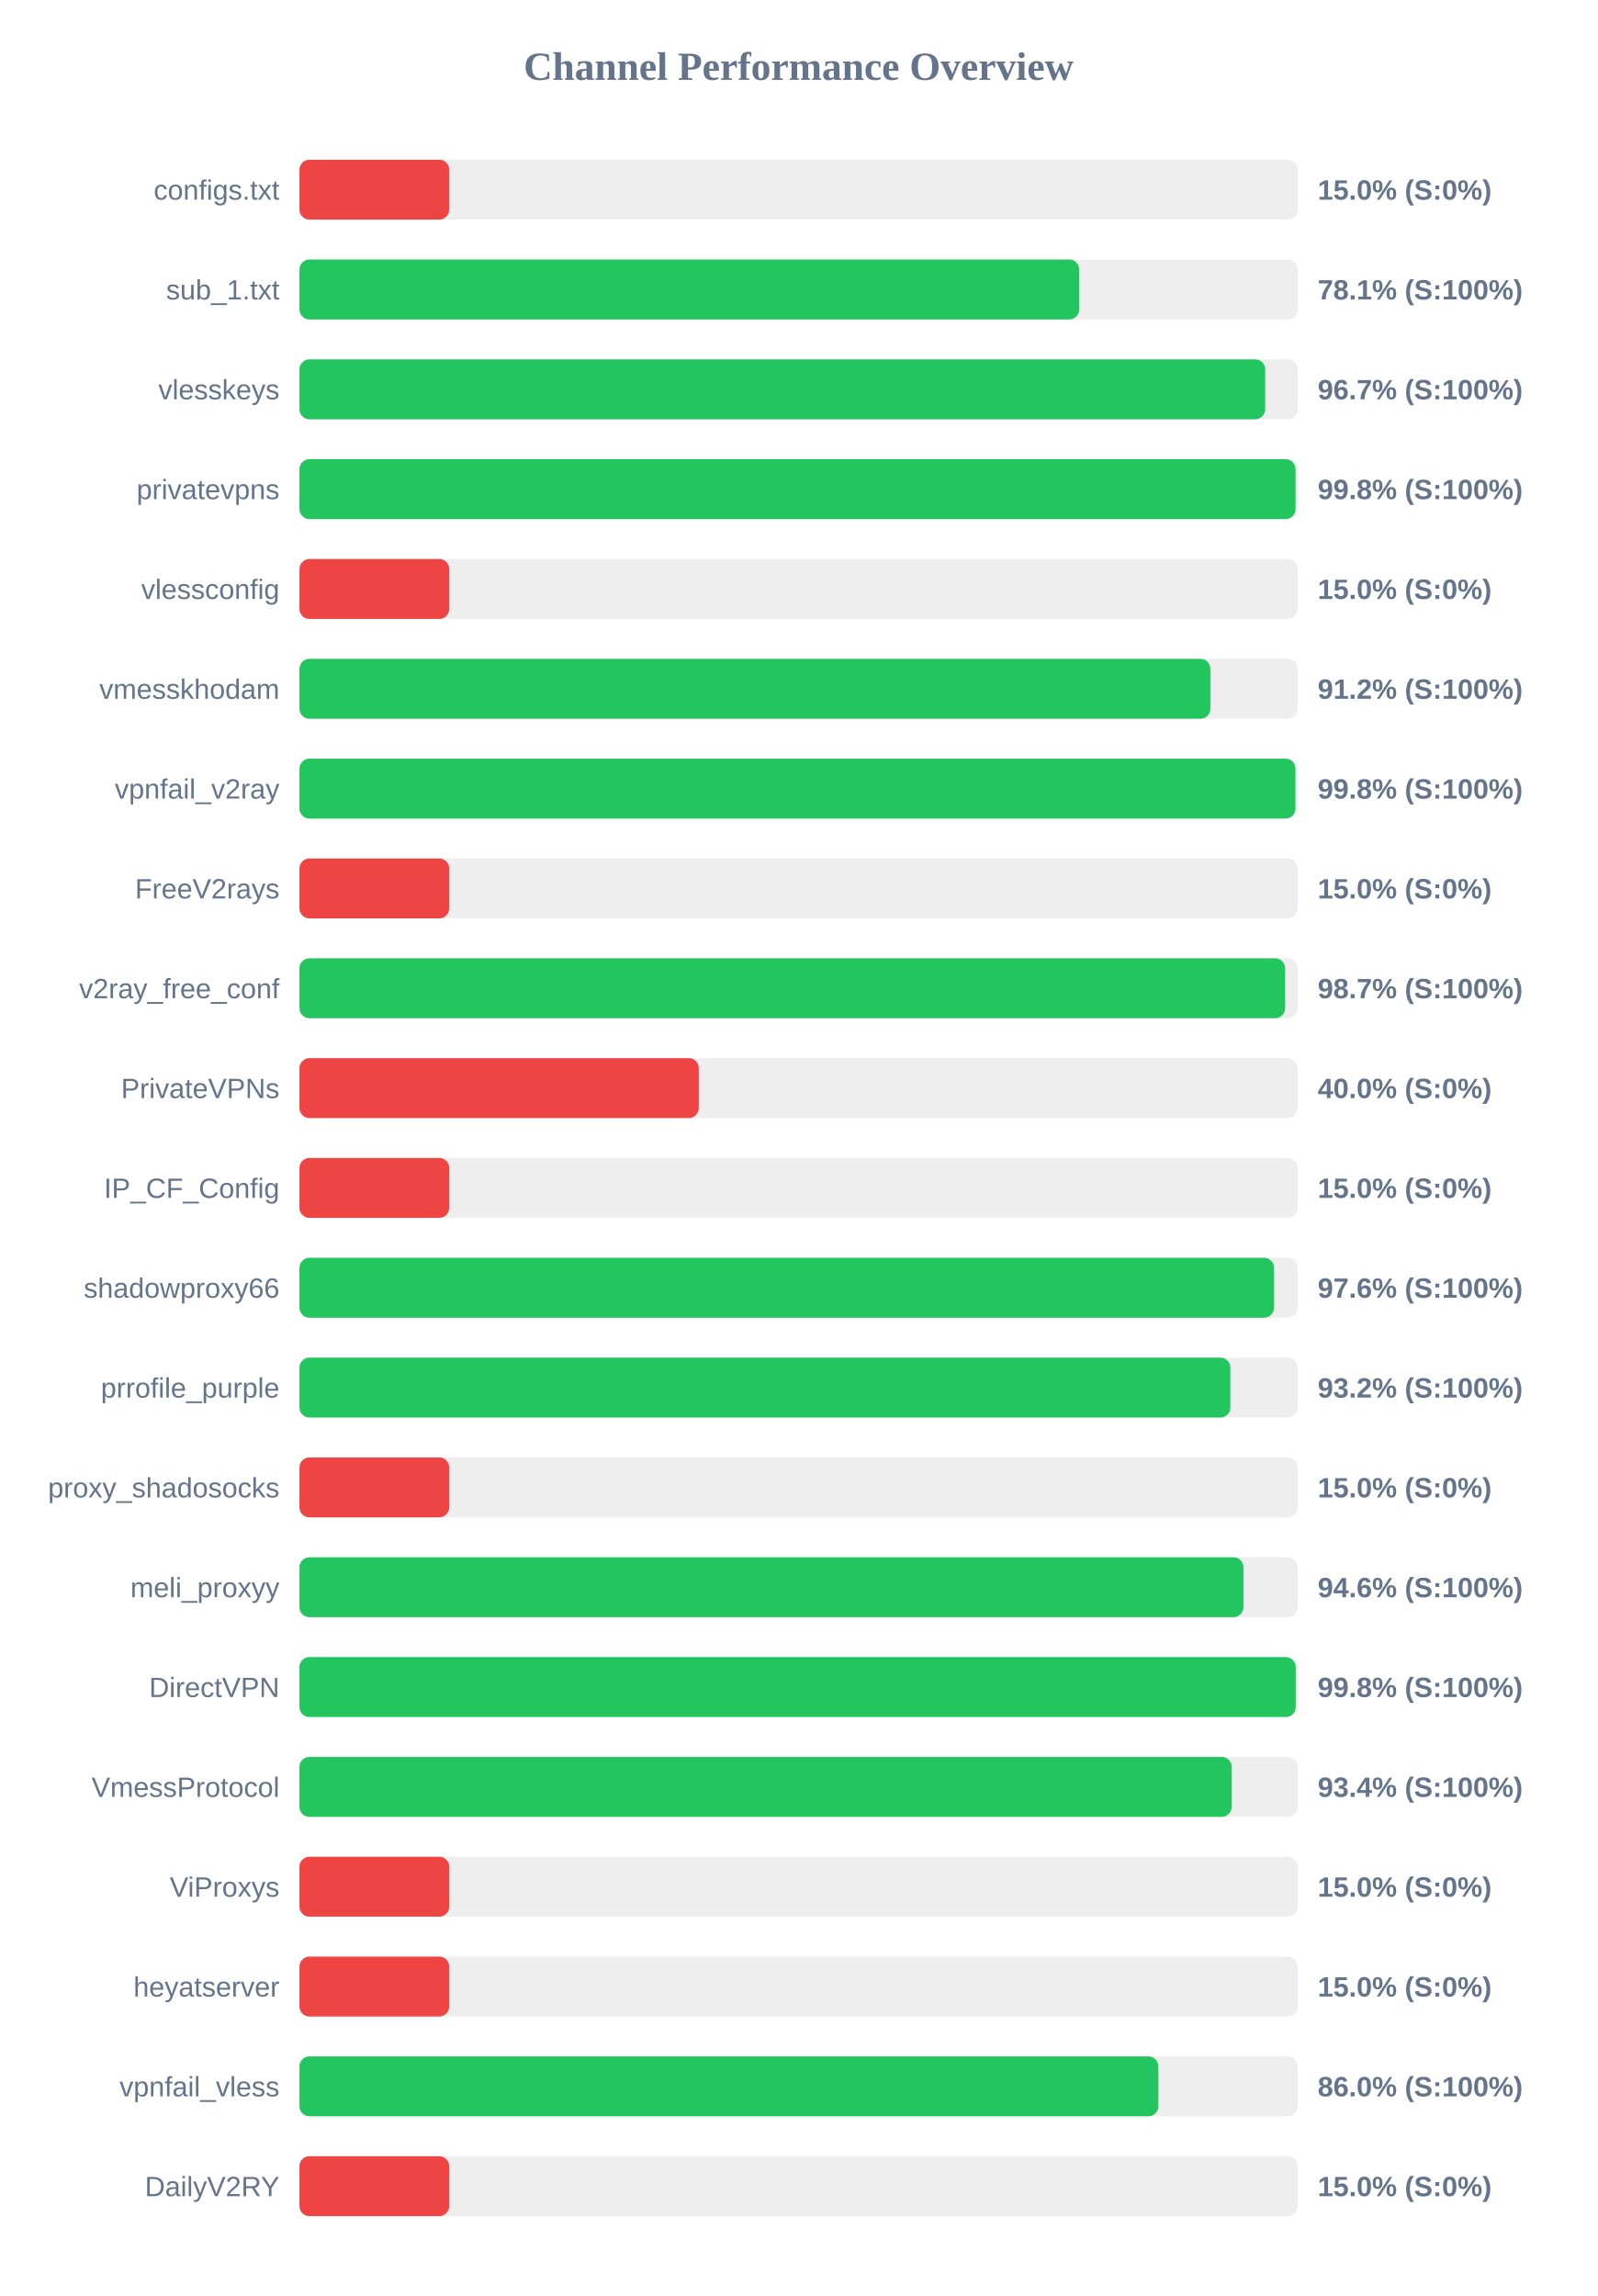
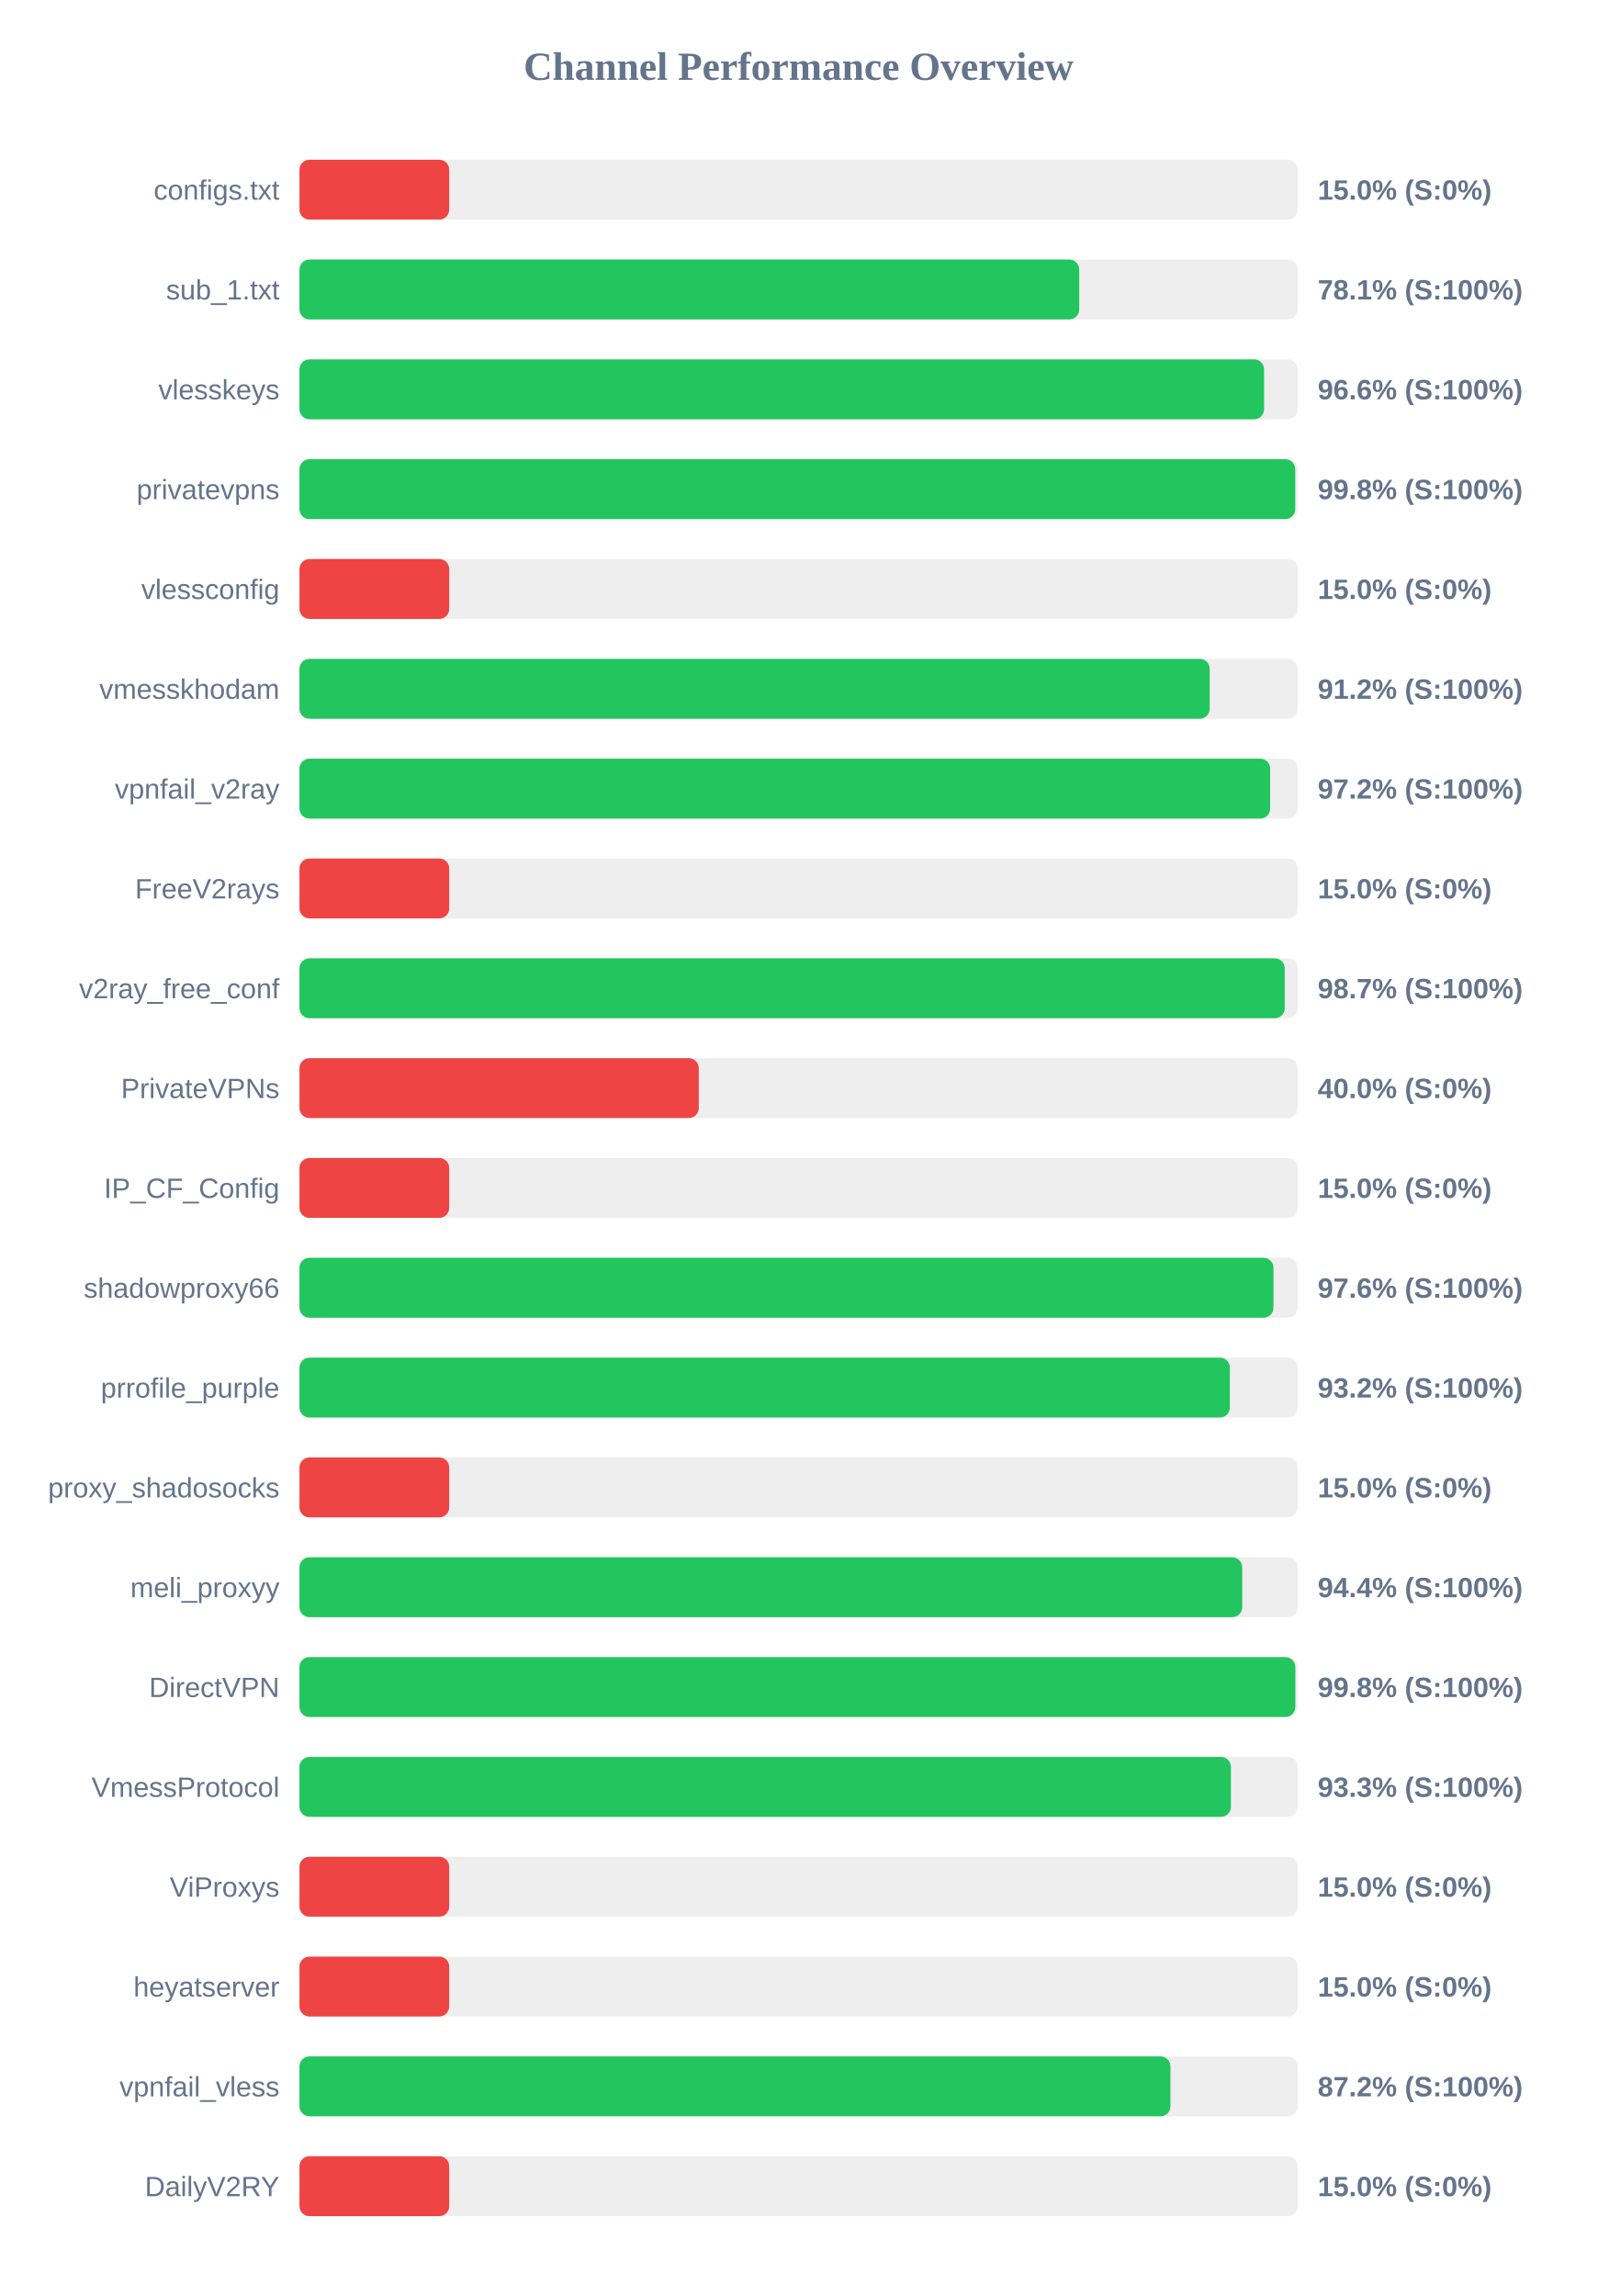
<svg xmlns="http://www.w3.org/2000/svg" width="800" height="1150" version="1.1">
  <style>
        .row { font: 14px Arial; fill: #64748b; }
        .score { font: bold 14px Arial; fill: #64748b; }
    </style>
  <text x="400" y="40" text-anchor="middle" font-size="20px" font-weight="bold" fill="#64748b">Channel Performance Overview</text>
  <rect x="150" y="80" width="500" height="30" fill="#eee" rx="5" />
  <rect x="150" y="80" width="75.0" height="30" fill="#ef4444" rx="5" />
  <text x="140" y="100" text-anchor="end" class="row">configs.txt</text>
  <text x="660" y="100" text-anchor="start" class="score">15.0% (S:0%)</text>
  <rect x="150" y="130" width="500" height="30" fill="#eee" rx="5" />
  <rect x="150" y="130" width="390.55" height="30" fill="#22c55e" rx="5" />
  <text x="140" y="150" text-anchor="end" class="row">sub_1.txt</text>
  <text x="660" y="150" text-anchor="start" class="score">78.1% (S:100%)</text>
  <rect x="150" y="180" width="500" height="30" fill="#eee" rx="5" />
-   <rect x="150" y="180" width="483.7" height="30" fill="#22c55e" rx="5" />
+   <rect x="150" y="180" width="483.15" height="30" fill="#22c55e" rx="5" />
  <text x="140" y="200" text-anchor="end" class="row">vlesskeys</text>
-   <text x="660" y="200" text-anchor="start" class="score">96.7% (S:100%)</text>
+   <text x="660" y="200" text-anchor="start" class="score">96.6% (S:100%)</text>
  <rect x="150" y="230" width="500" height="30" fill="#eee" rx="5" />
-   <rect x="150" y="230" width="498.9" height="30" fill="#22c55e" rx="5" />
+   <rect x="150" y="230" width="498.75" height="30" fill="#22c55e" rx="5" />
  <text x="140" y="250" text-anchor="end" class="row">privatevpns</text>
  <text x="660" y="250" text-anchor="start" class="score">99.8% (S:100%)</text>
  <rect x="150" y="280" width="500" height="30" fill="#eee" rx="5" />
  <rect x="150" y="280" width="75.0" height="30" fill="#ef4444" rx="5" />
  <text x="140" y="300" text-anchor="end" class="row">vlessconfig</text>
  <text x="660" y="300" text-anchor="start" class="score">15.0% (S:0%)</text>
  <rect x="150" y="330" width="500" height="30" fill="#eee" rx="5" />
-   <rect x="150" y="330" width="456.25" height="30" fill="#22c55e" rx="5" />
+   <rect x="150" y="330" width="455.9" height="30" fill="#22c55e" rx="5" />
  <text x="140" y="350" text-anchor="end" class="row">vmesskhodam</text>
  <text x="660" y="350" text-anchor="start" class="score">91.2% (S:100%)</text>
  <rect x="150" y="380" width="500" height="30" fill="#eee" rx="5" />
-   <rect x="150" y="380" width="498.85" height="30" fill="#22c55e" rx="5" />
+   <rect x="150" y="380" width="486.2" height="30" fill="#22c55e" rx="5" />
  <text x="140" y="400" text-anchor="end" class="row">vpnfail_v2ray</text>
-   <text x="660" y="400" text-anchor="start" class="score">99.8% (S:100%)</text>
+   <text x="660" y="400" text-anchor="start" class="score">97.2% (S:100%)</text>
  <rect x="150" y="430" width="500" height="30" fill="#eee" rx="5" />
  <rect x="150" y="430" width="75.0" height="30" fill="#ef4444" rx="5" />
  <text x="140" y="450" text-anchor="end" class="row">FreeV2rays</text>
  <text x="660" y="450" text-anchor="start" class="score">15.0% (S:0%)</text>
  <rect x="150" y="480" width="500" height="30" fill="#eee" rx="5" />
-   <rect x="150" y="480" width="493.7" height="30" fill="#22c55e" rx="5" />
+   <rect x="150" y="480" width="493.5" height="30" fill="#22c55e" rx="5" />
  <text x="140" y="500" text-anchor="end" class="row">v2ray_free_conf</text>
  <text x="660" y="500" text-anchor="start" class="score">98.7% (S:100%)</text>
  <rect x="150" y="530" width="500" height="30" fill="#eee" rx="5" />
  <rect x="150" y="530" width="200.0" height="30" fill="#ef4444" rx="5" />
  <text x="140" y="550" text-anchor="end" class="row">PrivateVPNs</text>
  <text x="660" y="550" text-anchor="start" class="score">40.0% (S:0%)</text>
  <rect x="150" y="580" width="500" height="30" fill="#eee" rx="5" />
  <rect x="150" y="580" width="75.0" height="30" fill="#ef4444" rx="5" />
  <text x="140" y="600" text-anchor="end" class="row">IP_CF_Config</text>
  <text x="660" y="600" text-anchor="start" class="score">15.0% (S:0%)</text>
  <rect x="150" y="630" width="500" height="30" fill="#eee" rx="5" />
-   <rect x="150" y="630" width="488.15" height="30" fill="#22c55e" rx="5" />
+   <rect x="150" y="630" width="487.85" height="30" fill="#22c55e" rx="5" />
  <text x="140" y="650" text-anchor="end" class="row">shadowproxy66</text>
  <text x="660" y="650" text-anchor="start" class="score">97.6% (S:100%)</text>
  <rect x="150" y="680" width="500" height="30" fill="#eee" rx="5" />
-   <rect x="150" y="680" width="466.25" height="30" fill="#22c55e" rx="5" />
+   <rect x="150" y="680" width="466.0" height="30" fill="#22c55e" rx="5" />
  <text x="140" y="700" text-anchor="end" class="row">prrofile_purple</text>
  <text x="660" y="700" text-anchor="start" class="score">93.2% (S:100%)</text>
  <rect x="150" y="730" width="500" height="30" fill="#eee" rx="5" />
  <rect x="150" y="730" width="75.0" height="30" fill="#ef4444" rx="5" />
  <text x="140" y="750" text-anchor="end" class="row">proxy_shadosocks</text>
  <text x="660" y="750" text-anchor="start" class="score">15.0% (S:0%)</text>
  <rect x="150" y="780" width="500" height="30" fill="#eee" rx="5" />
-   <rect x="150" y="780" width="472.8" height="30" fill="#22c55e" rx="5" />
+   <rect x="150" y="780" width="472.2" height="30" fill="#22c55e" rx="5" />
  <text x="140" y="800" text-anchor="end" class="row">meli_proxyy</text>
-   <text x="660" y="800" text-anchor="start" class="score">94.6% (S:100%)</text>
+   <text x="660" y="800" text-anchor="start" class="score">94.4% (S:100%)</text>
  <rect x="150" y="830" width="500" height="30" fill="#eee" rx="5" />
-   <rect x="150" y="830" width="499.0" height="30" fill="#22c55e" rx="5" />
+   <rect x="150" y="830" width="498.8" height="30" fill="#22c55e" rx="5" />
  <text x="140" y="850" text-anchor="end" class="row">DirectVPN</text>
  <text x="660" y="850" text-anchor="start" class="score">99.8% (S:100%)</text>
  <rect x="150" y="880" width="500" height="30" fill="#eee" rx="5" />
-   <rect x="150" y="880" width="466.9" height="30" fill="#22c55e" rx="5" />
+   <rect x="150" y="880" width="466.55" height="30" fill="#22c55e" rx="5" />
  <text x="140" y="900" text-anchor="end" class="row">VmessProtocol</text>
-   <text x="660" y="900" text-anchor="start" class="score">93.4% (S:100%)</text>
+   <text x="660" y="900" text-anchor="start" class="score">93.3% (S:100%)</text>
  <rect x="150" y="930" width="500" height="30" fill="#eee" rx="5" />
  <rect x="150" y="930" width="75.0" height="30" fill="#ef4444" rx="5" />
  <text x="140" y="950" text-anchor="end" class="row">ViProxys</text>
  <text x="660" y="950" text-anchor="start" class="score">15.0% (S:0%)</text>
  <rect x="150" y="980" width="500" height="30" fill="#eee" rx="5" />
  <rect x="150" y="980" width="75.0" height="30" fill="#ef4444" rx="5" />
  <text x="140" y="1000" text-anchor="end" class="row">heyatserver</text>
  <text x="660" y="1000" text-anchor="start" class="score">15.0% (S:0%)</text>
  <rect x="150" y="1030" width="500" height="30" fill="#eee" rx="5" />
-   <rect x="150" y="1030" width="430.2" height="30" fill="#22c55e" rx="5" />
+   <rect x="150" y="1030" width="436.25" height="30" fill="#22c55e" rx="5" />
  <text x="140" y="1050" text-anchor="end" class="row">vpnfail_vless</text>
-   <text x="660" y="1050" text-anchor="start" class="score">86.0% (S:100%)</text>
+   <text x="660" y="1050" text-anchor="start" class="score">87.2% (S:100%)</text>
  <rect x="150" y="1080" width="500" height="30" fill="#eee" rx="5" />
  <rect x="150" y="1080" width="75.0" height="30" fill="#ef4444" rx="5" />
  <text x="140" y="1100" text-anchor="end" class="row">DailyV2RY</text>
  <text x="660" y="1100" text-anchor="start" class="score">15.0% (S:0%)</text>
</svg>
